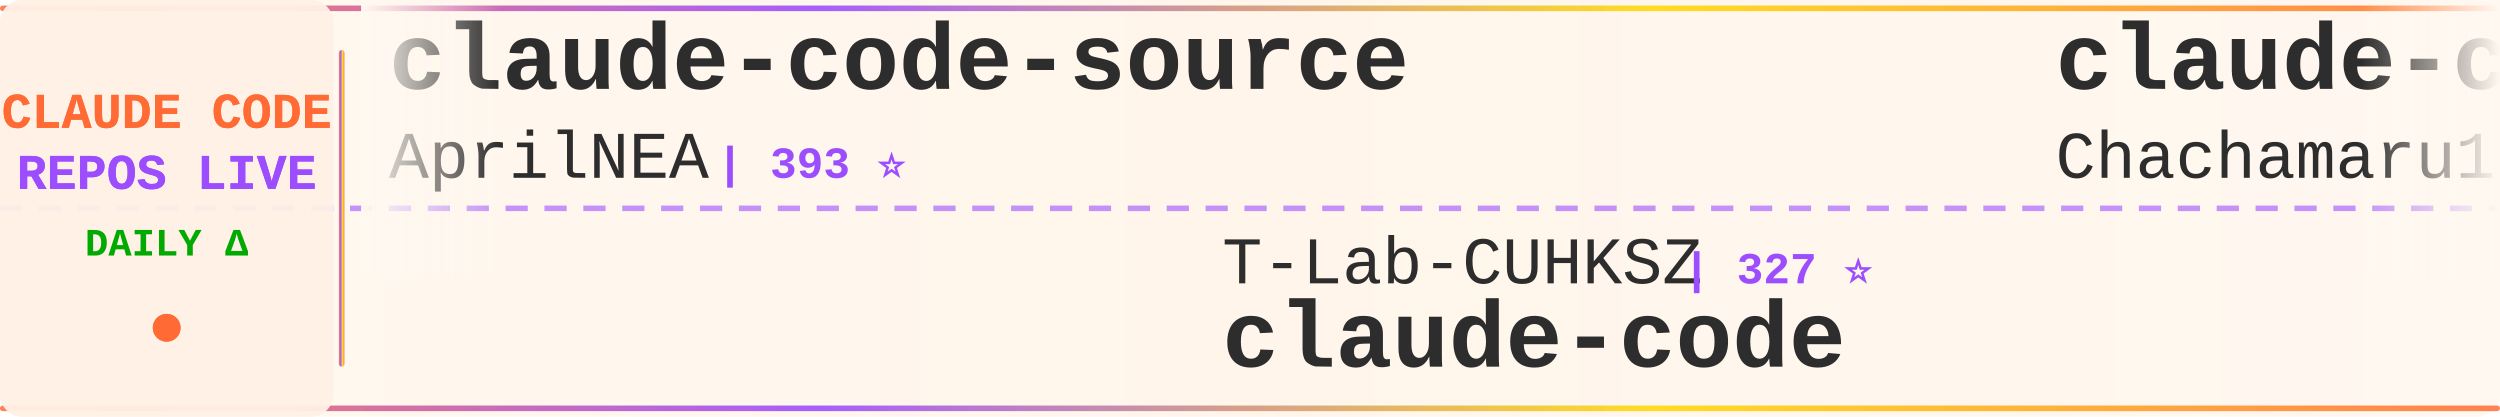
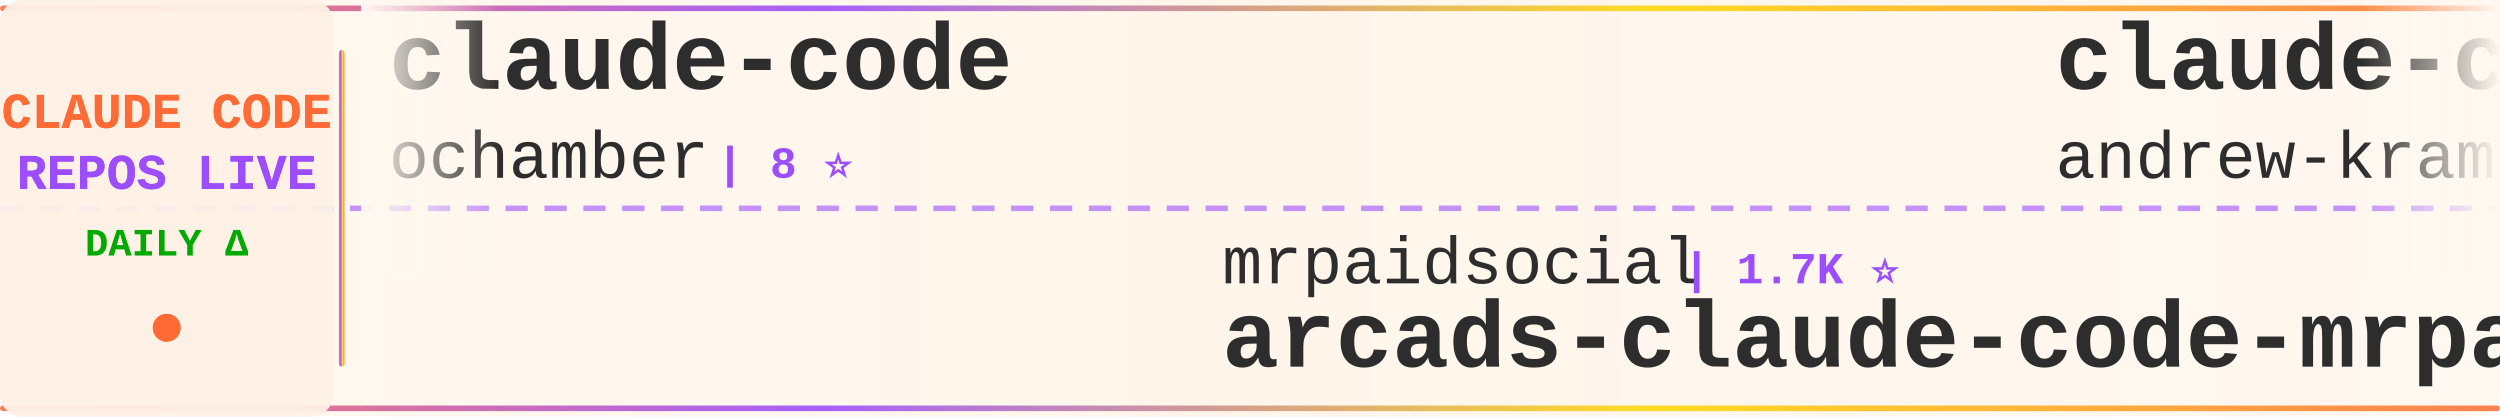
<svg xmlns="http://www.w3.org/2000/svg" width="900" height="150">
  <defs>
    <linearGradient id="tickerBg" x1="0%" y1="0%" x2="100%" y2="0%">
      <stop offset="0%" style="stop-color:#fff8f0;stop-opacity:0.98" />
      <stop offset="50%" style="stop-color:#fff5eb;stop-opacity:1" />
      <stop offset="100%" style="stop-color:#fff8f0;stop-opacity:0.98" />
    </linearGradient>
    <linearGradient id="borderGrad" x1="0%" y1="0%" x2="100%" y2="0%">
      <stop offset="0%" style="stop-color:#FF6B35;stop-opacity:0.85">
        <animate attributeName="stop-opacity" values="0.85;1;0.85" dur="2s" repeatCount="indefinite" />
      </stop>
      <stop offset="33%" style="stop-color:#9C4EFF;stop-opacity:0.9">
        <animate attributeName="stop-opacity" values="0.9;1;0.9" dur="2.2s" repeatCount="indefinite" />
      </stop>
      <stop offset="66%" style="stop-color:#FFD700;stop-opacity:0.85">
        <animate attributeName="stop-opacity" values="0.85;1;0.85" dur="1.8s" repeatCount="indefinite" />
      </stop>
      <stop offset="100%" style="stop-color:#FF6B35;stop-opacity:0.85">
        <animate attributeName="stop-opacity" values="0.85;1;0.85" dur="2s" repeatCount="indefinite" />
      </stop>
    </linearGradient>
    <filter id="textGlow">
      <feGaussianBlur stdDeviation="0.15" result="coloredBlur" />
      <feMerge>
        <feMergeNode in="coloredBlur" />
        <feMergeNode in="SourceGraphic" />
      </feMerge>
    </filter>
    <filter id="metricGlow">
      <feGaussianBlur stdDeviation="0.2" result="coloredBlur" />
      <feMerge>
        <feMergeNode in="coloredBlur" />
        <feMergeNode in="SourceGraphic" />
      </feMerge>
    </filter>
    <linearGradient id="leftFade" x1="0%" y1="0%" x2="100%" y2="0%">
      <stop offset="0%" style="stop-color:#fff8f0;stop-opacity:1" />
      <stop offset="100%" style="stop-color:#fff8f0;stop-opacity:0" />
    </linearGradient>
    <linearGradient id="rightFade" x1="0%" y1="0%" x2="100%" y2="0%">
      <stop offset="0%" style="stop-color:#fff8f0;stop-opacity:0" />
      <stop offset="100%" style="stop-color:#fff8f0;stop-opacity:1" />
    </linearGradient>
  </defs>
  <rect width="900" height="150" fill="url(#tickerBg)" rx="8" />
  <rect x="0" y="2" width="900" height="2" fill="url(#borderGrad)" rx="1" />
  <rect x="0" y="146" width="900" height="2" fill="url(#borderGrad)" rx="1" />
  <line x1="0" y1="75" x2="900" y2="75" stroke="#9C4EFF" stroke-width="2" stroke-dasharray="8 6" opacity="0.6" />
  <rect x="0" y="0" width="120" height="150" fill="#fff0e6" opacity="0.95" rx="8" />
  <text x="60" y="46" font-family="'Courier New', monospace" font-size="18" font-weight="bold" fill="#FF6B35" text-anchor="middle" filter="url(#textGlow)">
    CLAUDE CODE
  </text>
  <text x="60" y="68" font-family="'Courier New', monospace" font-size="18" font-weight="bold" fill="#9C4EFF" text-anchor="middle" filter="url(#textGlow)">
    REPOS LIVE
  </text>
  <text x="60" y="92" font-family="'Courier New', monospace" font-size="14" font-weight="bold" fill="#00aa00" text-anchor="middle">
    DAILY Δ
  </text>
  <circle cx="60" cy="118" r="5" fill="#FF6B35" filter="url(#metricGlow)">
    <animate attributeName="r" values="4;6;4" dur="1.5s" repeatCount="indefinite" />
    <animate attributeName="opacity" values="0.6;1;0.6" dur="1.5s" repeatCount="indefinite" />
  </circle>
  <rect x="122" y="18" width="2" height="114" fill="url(#borderGrad)" rx="1" />
  <clipPath id="tickerClip">
    <rect x="130" y="0" width="770" height="150" />
  </clipPath>
  <g clip-path="url(#tickerClip)">
    <g id="tickerItems">
      <animateTransform attributeName="transform" attributeType="XML" type="translate" from="0 0" to="-3000 0" dur="54s" repeatCount="indefinite" />
      <g transform="translate(0, 0)">
-         <text x="140" y="32" font-family="'Courier New', monospace" font-size="34" font-weight="bold" fill="#2d2d2d">claude-code-source</text>
-         <text x="140" y="64" font-family="'Courier New', monospace" font-size="24" font-weight="normal" fill="#2d2d2d" opacity="1.0">AprilNEA</text>
-         <text x="258" y="64" font-family="'Courier New', monospace" font-size="16" font-weight="bold" fill="#9C4EFF"> | 393 ⭐</text>
+         <text x="140" y="32" font-family="'Courier New', monospace" font-size="34" font-weight="bold" fill="#2d2d2d">claude-code</text>
+         <text x="140" y="64" font-family="'Courier New', monospace" font-size="24" font-weight="normal" fill="#2d2d2d" opacity="1.0">ochamber</text>
+         <text x="258" y="64" font-family="'Courier New', monospace" font-size="16" font-weight="bold" fill="#9C4EFF"> | 8 ⭐</text>
      </g>
      <g transform="translate(300, 0)">
-         <text x="140" y="102" font-family="'Courier New', monospace" font-size="24" font-weight="normal" fill="#2d2d2d" opacity="1.0">T-Lab-CUHKSZ</text>
-         <text x="306" y="102" font-family="'Courier New', monospace" font-size="16" font-weight="bold" fill="#9C4EFF"> | 327 ⭐</text>
-         <text x="140" y="132" font-family="'Courier New', monospace" font-size="34" font-weight="bold" fill="#2d2d2d">claude-code</text>
+         <text x="140" y="102" font-family="'Courier New', monospace" font-size="24" font-weight="normal" fill="#2d2d2d" opacity="1.0">mrpaidsocial</text>
+         <text x="306" y="102" font-family="'Courier New', monospace" font-size="16" font-weight="bold" fill="#9C4EFF"> | 1.7K ⭐</text>
+         <text x="140" y="132" font-family="'Courier New', monospace" font-size="34" font-weight="bold" fill="#2d2d2d">arcads-claude-code-mrpai...</text>
      </g>
      <g transform="translate(600, 0)">
-         <text x="140" y="32" font-family="'Courier New', monospace" font-size="34" font-weight="bold" fill="#2d2d2d">claude-code-harness</text>
-         <text x="140" y="64" font-family="'Courier New', monospace" font-size="24" font-weight="normal" fill="#2d2d2d" opacity="1.0">Chachamaru127</text>
-         <text x="318" y="64" font-family="'Courier New', monospace" font-size="16" font-weight="bold" fill="#9C4EFF"> | 3.2K ⭐ -1</text>
+         <text x="140" y="32" font-family="'Courier New', monospace" font-size="34" font-weight="bold" fill="#2d2d2d">claude-code-source-build</text>
+         <text x="140" y="64" font-family="'Courier New', monospace" font-size="24" font-weight="normal" fill="#2d2d2d" opacity="1.0">andrew-kramer-inno</text>
+         <text x="378" y="64" font-family="'Courier New', monospace" font-size="16" font-weight="bold" fill="#9C4EFF"> | 596 ⭐ +1</text>
      </g>
      <g transform="translate(900, 0)">
-         <text x="140" y="102" font-family="'Courier New', monospace" font-size="24" font-weight="normal" fill="#2d2d2d" opacity="1.0">fazxes</text>
-         <text x="234" y="102" font-family="'Courier New', monospace" font-size="16" font-weight="bold" fill="#9C4EFF"> | 249 ⭐</text>
-         <text x="140" y="132" font-family="'Courier New', monospace" font-size="34" font-weight="bold" fill="#2d2d2d">Claude-code</text>
+         <text x="140" y="102" font-family="'Courier New', monospace" font-size="24" font-weight="normal" fill="#2d2d2d" opacity="1.0">edmund-io</text>
+         <text x="270" y="102" font-family="'Courier New', monospace" font-size="16" font-weight="bold" fill="#9C4EFF"> | 1.5K ⭐</text>
+         <text x="140" y="132" font-family="'Courier New', monospace" font-size="34" font-weight="bold" fill="#2d2d2d">edmunds-claude-code</text>
      </g>
      <g transform="translate(1200, 0)">
-         <text x="140" y="32" font-family="'Courier New', monospace" font-size="34" font-weight="bold" fill="#2d2d2d">claude-code-cheat-sheet</text>
-         <text x="140" y="64" font-family="'Courier New', monospace" font-size="24" font-weight="normal" fill="#2d2d2d" opacity="1.0">Njengah</text>
-         <text x="246" y="64" font-family="'Courier New', monospace" font-size="16" font-weight="bold" fill="#9C4EFF"> | 2.0K ⭐ +2.0K</text>
+         <text x="140" y="32" font-family="'Courier New', monospace" font-size="34" font-weight="bold" fill="#2d2d2d">claude-code-video-toolki...</text>
+         <text x="140" y="64" font-family="'Courier New', monospace" font-size="24" font-weight="normal" fill="#2d2d2d" opacity="1.0">digitalsamba</text>
+         <text x="306" y="64" font-family="'Courier New', monospace" font-size="16" font-weight="bold" fill="#9C4EFF"> | 2.8K ⭐ +4</text>
      </g>
      <g transform="translate(1500, 0)">
-         <text x="140" y="102" font-family="'Courier New', monospace" font-size="24" font-weight="normal" fill="#2d2d2d" opacity="1.0">claude-code-best</text>
-         <text x="354" y="102" font-family="'Courier New', monospace" font-size="16" font-weight="bold" fill="#9C4EFF"> | 23.5K ⭐ +10</text>
-         <text x="140" y="132" font-family="'Courier New', monospace" font-size="34" font-weight="bold" fill="#2d2d2d">claude-code</text>
+         <text x="140" y="102" font-family="'Courier New', monospace" font-size="24" font-weight="normal" fill="#2d2d2d" opacity="1.0">ding113</text>
+         <text x="246" y="102" font-family="'Courier New', monospace" font-size="16" font-weight="bold" fill="#9C4EFF"> | 3.4K ⭐</text>
+         <text x="140" y="132" font-family="'Courier New', monospace" font-size="34" font-weight="bold" fill="#2d2d2d">claude-code-hub</text>
      </g>
      <g transform="translate(1800, 0)">
-         <text x="140" y="32" font-family="'Courier New', monospace" font-size="34" font-weight="bold" fill="#2d2d2d">claude_code_src</text>
-         <text x="140" y="64" font-family="'Courier New', monospace" font-size="24" font-weight="normal" fill="#2d2d2d" opacity="1.0">ponponon</text>
-         <text x="258" y="64" font-family="'Courier New', monospace" font-size="16" font-weight="bold" fill="#9C4EFF"> | 2.3K ⭐</text>
+         <text x="140" y="32" font-family="'Courier New', monospace" font-size="34" font-weight="bold" fill="#2d2d2d">claude-code-ultimate-gui...</text>
+         <text x="140" y="64" font-family="'Courier New', monospace" font-size="24" font-weight="normal" fill="#2d2d2d" opacity="1.0">FlorianBruniaux</text>
+         <text x="342" y="64" font-family="'Courier New', monospace" font-size="16" font-weight="bold" fill="#9C4EFF"> | 7.5K ⭐ +8</text>
      </g>
      <g transform="translate(2100, 0)">
-         <text x="140" y="102" font-family="'Courier New', monospace" font-size="24" font-weight="normal" fill="#2d2d2d" opacity="1.0">oboard</text>
-         <text x="234" y="102" font-family="'Courier New', monospace" font-size="16" font-weight="bold" fill="#9C4EFF"> | 3.3K ⭐</text>
-         <text x="140" y="132" font-family="'Courier New', monospace" font-size="34" font-weight="bold" fill="#2d2d2d">claude-code-rev</text>
+         <text x="140" y="102" font-family="'Courier New', monospace" font-size="24" font-weight="normal" fill="#2d2d2d" opacity="1.0">davila7</text>
+         <text x="246" y="102" font-family="'Courier New', monospace" font-size="16" font-weight="bold" fill="#9C4EFF"> | 34.2K ⭐ +6</text>
+         <text x="140" y="132" font-family="'Courier New', monospace" font-size="34" font-weight="bold" fill="#2d2d2d">claude-code-templates</text>
      </g>
      <g transform="translate(2400, 0)">
-         <text x="140" y="32" font-family="'Courier New', monospace" font-size="34" font-weight="bold" fill="#2d2d2d">arcads-claude-code-mrpai...</text>
-         <text x="140" y="64" font-family="'Courier New', monospace" font-size="24" font-weight="normal" fill="#2d2d2d" opacity="1.0">mrpaidsocial</text>
-         <text x="306" y="64" font-family="'Courier New', monospace" font-size="16" font-weight="bold" fill="#9C4EFF"> | 1.7K ⭐ +4</text>
+         <text x="140" y="32" font-family="'Courier New', monospace" font-size="34" font-weight="bold" fill="#2d2d2d">claude-code-security-rev...</text>
+         <text x="140" y="64" font-family="'Courier New', monospace" font-size="24" font-weight="normal" fill="#2d2d2d" opacity="1.0">anthropics</text>
+         <text x="282" y="64" font-family="'Courier New', monospace" font-size="16" font-weight="bold" fill="#9C4EFF"> | 7.2K ⭐ +11</text>
      </g>
      <g transform="translate(2700, 0)">
-         <text x="140" y="102" font-family="'Courier New', monospace" font-size="24" font-weight="normal" fill="#2d2d2d" opacity="1.0">diet103</text>
-         <text x="246" y="102" font-family="'Courier New', monospace" font-size="16" font-weight="bold" fill="#9C4EFF"> | 10.1K ⭐ -1</text>
-         <text x="140" y="132" font-family="'Courier New', monospace" font-size="34" font-weight="bold" fill="#2d2d2d">claude-code-infrastructu...</text>
+         <text x="140" y="102" font-family="'Courier New', monospace" font-size="24" font-weight="normal" fill="#2d2d2d" opacity="1.0">asgeirtj</text>
+         <text x="258" y="102" font-family="'Courier New', monospace" font-size="16" font-weight="bold" fill="#9C4EFF"> | 72.9K ⭐ +134</text>
+         <text x="140" y="132" font-family="'Courier New', monospace" font-size="34" font-weight="bold" fill="#2d2d2d">system_prompts_leaks</text>
      </g>
      <g transform="translate(3000, 0)">
-         <text x="140" y="32" font-family="'Courier New', monospace" font-size="34" font-weight="bold" fill="#2d2d2d">claude-code-source</text>
-         <text x="140" y="64" font-family="'Courier New', monospace" font-size="24" font-weight="normal" fill="#2d2d2d" opacity="1.0">AprilNEA</text>
-         <text x="258" y="64" font-family="'Courier New', monospace" font-size="16" font-weight="bold" fill="#9C4EFF"> | 393 ⭐</text>
+         <text x="140" y="32" font-family="'Courier New', monospace" font-size="34" font-weight="bold" fill="#2d2d2d">claude-code</text>
+         <text x="140" y="64" font-family="'Courier New', monospace" font-size="24" font-weight="normal" fill="#2d2d2d" opacity="1.0">ochamber</text>
+         <text x="258" y="64" font-family="'Courier New', monospace" font-size="16" font-weight="bold" fill="#9C4EFF"> | 8 ⭐</text>
      </g>
      <g transform="translate(3300, 0)">
-         <text x="140" y="102" font-family="'Courier New', monospace" font-size="24" font-weight="normal" fill="#2d2d2d" opacity="1.0">T-Lab-CUHKSZ</text>
-         <text x="306" y="102" font-family="'Courier New', monospace" font-size="16" font-weight="bold" fill="#9C4EFF"> | 327 ⭐</text>
-         <text x="140" y="132" font-family="'Courier New', monospace" font-size="34" font-weight="bold" fill="#2d2d2d">claude-code</text>
+         <text x="140" y="102" font-family="'Courier New', monospace" font-size="24" font-weight="normal" fill="#2d2d2d" opacity="1.0">mrpaidsocial</text>
+         <text x="306" y="102" font-family="'Courier New', monospace" font-size="16" font-weight="bold" fill="#9C4EFF"> | 1.7K ⭐</text>
+         <text x="140" y="132" font-family="'Courier New', monospace" font-size="34" font-weight="bold" fill="#2d2d2d">arcads-claude-code-mrpai...</text>
      </g>
      <g transform="translate(3600, 0)">
-         <text x="140" y="32" font-family="'Courier New', monospace" font-size="34" font-weight="bold" fill="#2d2d2d">claude-code-harness</text>
-         <text x="140" y="64" font-family="'Courier New', monospace" font-size="24" font-weight="normal" fill="#2d2d2d" opacity="1.0">Chachamaru127</text>
-         <text x="318" y="64" font-family="'Courier New', monospace" font-size="16" font-weight="bold" fill="#9C4EFF"> | 3.2K ⭐ -1</text>
+         <text x="140" y="32" font-family="'Courier New', monospace" font-size="34" font-weight="bold" fill="#2d2d2d">claude-code-source-build</text>
+         <text x="140" y="64" font-family="'Courier New', monospace" font-size="24" font-weight="normal" fill="#2d2d2d" opacity="1.0">andrew-kramer-inno</text>
+         <text x="378" y="64" font-family="'Courier New', monospace" font-size="16" font-weight="bold" fill="#9C4EFF"> | 596 ⭐ +1</text>
      </g>
      <g transform="translate(3900, 0)">
-         <text x="140" y="102" font-family="'Courier New', monospace" font-size="24" font-weight="normal" fill="#2d2d2d" opacity="1.0">fazxes</text>
-         <text x="234" y="102" font-family="'Courier New', monospace" font-size="16" font-weight="bold" fill="#9C4EFF"> | 249 ⭐</text>
-         <text x="140" y="132" font-family="'Courier New', monospace" font-size="34" font-weight="bold" fill="#2d2d2d">Claude-code</text>
+         <text x="140" y="102" font-family="'Courier New', monospace" font-size="24" font-weight="normal" fill="#2d2d2d" opacity="1.0">edmund-io</text>
+         <text x="270" y="102" font-family="'Courier New', monospace" font-size="16" font-weight="bold" fill="#9C4EFF"> | 1.5K ⭐</text>
+         <text x="140" y="132" font-family="'Courier New', monospace" font-size="34" font-weight="bold" fill="#2d2d2d">edmunds-claude-code</text>
      </g>
    </g>
  </g>
  <rect x="130" y="0" width="50" height="100" fill="url(#leftFade)" />
  <rect x="850" y="0" width="50" height="100" fill="url(#rightFade)" />
</svg>
